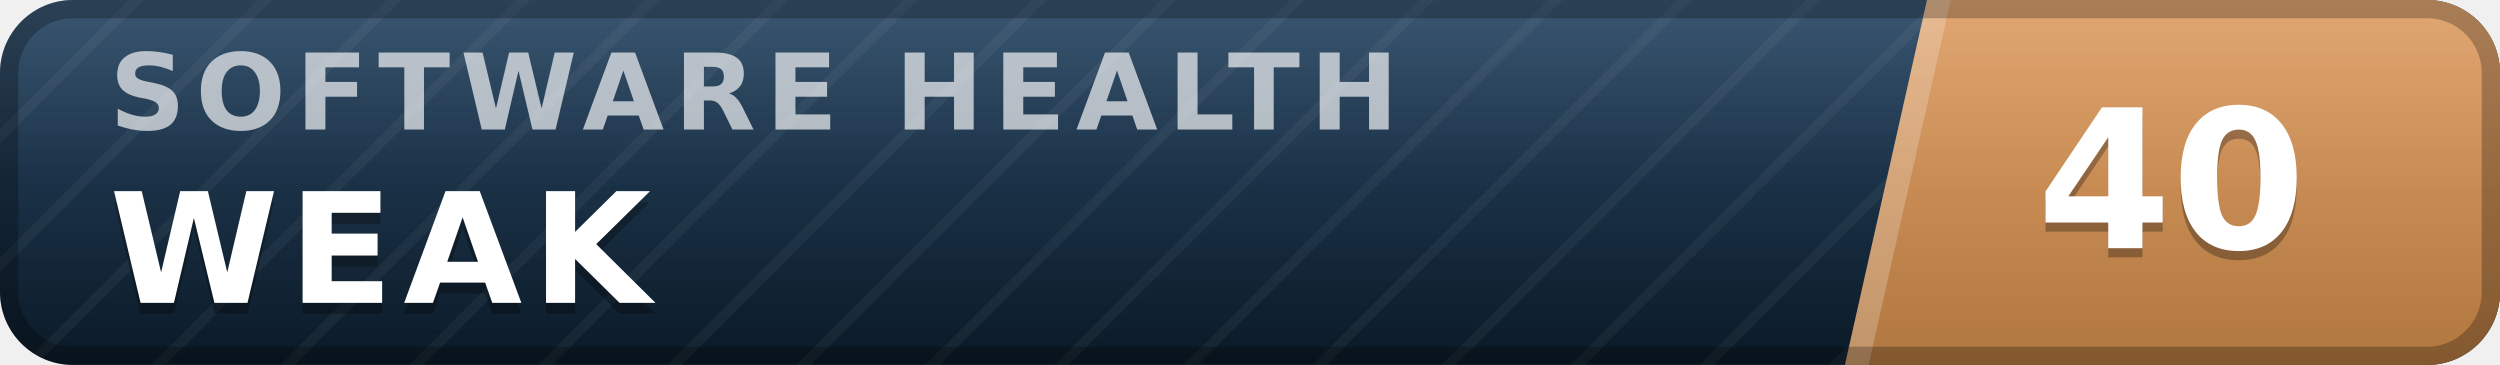
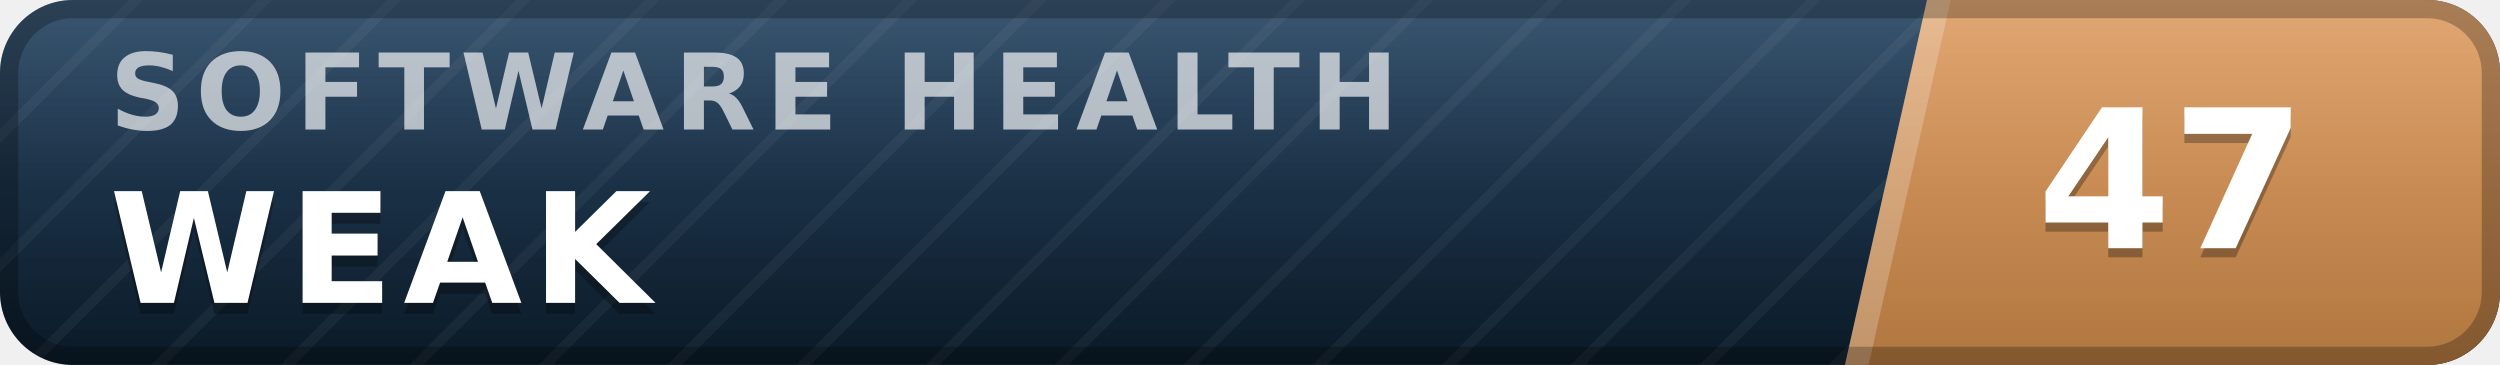
- <svg xmlns="http://www.w3.org/2000/svg" width="137" height="20" viewBox="0 0 137 20" role="img" aria-label="inspect.software software health index 40 of 100, weak" font-family="Verdana,DejaVu Sans,Geneva,sans-serif">
+ <svg xmlns="http://www.w3.org/2000/svg" width="137" height="20" viewBox="0 0 137 20" role="img" aria-label="inspect.software software health index 47 of 100, weak" font-family="Verdana,DejaVu Sans,Geneva,sans-serif">
  <defs>
    <linearGradient id="plate" x1="0" y1="0" x2="0" y2="1">
      <stop offset="0" stop-color="#1d3d5c" />
      <stop offset="1" stop-color="#0a1926" />
    </linearGradient>
    <linearGradient id="endplate" x1="0" y1="0" x2="0" y2="1">
      <stop offset="0" stop-color="#dd9a5e" />
      <stop offset="1" stop-color="#b0763f" />
    </linearGradient>
    <linearGradient id="gloss" x1="0" y1="0" x2="0" y2="1">
      <stop offset="0" stop-color="#fff" stop-opacity=".13" />
      <stop offset=".5" stop-color="#fff" stop-opacity=".03" />
      <stop offset="1" stop-color="#fff" stop-opacity="0" />
    </linearGradient>
    <pattern id="guilloche" width="5" height="5" patternUnits="userSpaceOnUse" patternTransform="rotate(45)">
      <line x1="0" y1="0" x2="0" y2="5" stroke="#fff" stroke-opacity=".045" stroke-width="1.1" />
    </pattern>
    <clipPath id="rounded">
      <rect width="137" height="20" rx="4" />
    </clipPath>
  </defs>
  <g clip-path="url(#rounded)">
    <rect width="137" height="20" fill="url(#plate)" />
    <rect width="137" height="20" fill="url(#guilloche)" />
    <polygon points="105.6,0 137,0 137,20 101.1,20" fill="url(#endplate)" />
    <polygon points="105.6,0 106.9,0 102.4,20 101.1,20" fill="#fff" fill-opacity=".22" />
    <text x="6.0" y="7.1" font-size="5.8" letter-spacing="0.55" fill="#fff" fill-opacity=".66" font-weight="bold" textLength="76.3" lengthAdjust="spacing">SOFTWARE HEALTH</text>
    <text x="6.0" y="17.2" font-size="8.4" fill="#000" fill-opacity=".3" font-weight="bold" letter-spacing="0.55" textLength="30.3" lengthAdjust="spacing">WEAK</text>
    <text x="6.0" y="16.6" font-size="8.4" fill="#fff" font-weight="bold" letter-spacing="0.55" textLength="30.3" lengthAdjust="spacing">WEAK</text>
-     <text x="119.0" y="14.1" font-size="10.6" fill="#000" fill-opacity=".3" font-weight="bold" text-anchor="middle">40</text>
-     <text x="119.0" y="13.6" font-size="10.6" fill="#fff" font-weight="bold" text-anchor="middle">40</text>
+     <text x="119.0" y="14.1" font-size="10.6" fill="#000" fill-opacity=".3" font-weight="bold" text-anchor="middle">47</text>
+     <text x="119.0" y="13.6" font-size="10.6" fill="#fff" font-weight="bold" text-anchor="middle">47</text>
    <rect width="137" height="20" fill="url(#gloss)" />
  </g>
  <rect x=".5" y=".5" width="136" height="19" rx="3.5" fill="none" stroke="#000" stroke-opacity=".25" />
</svg>
